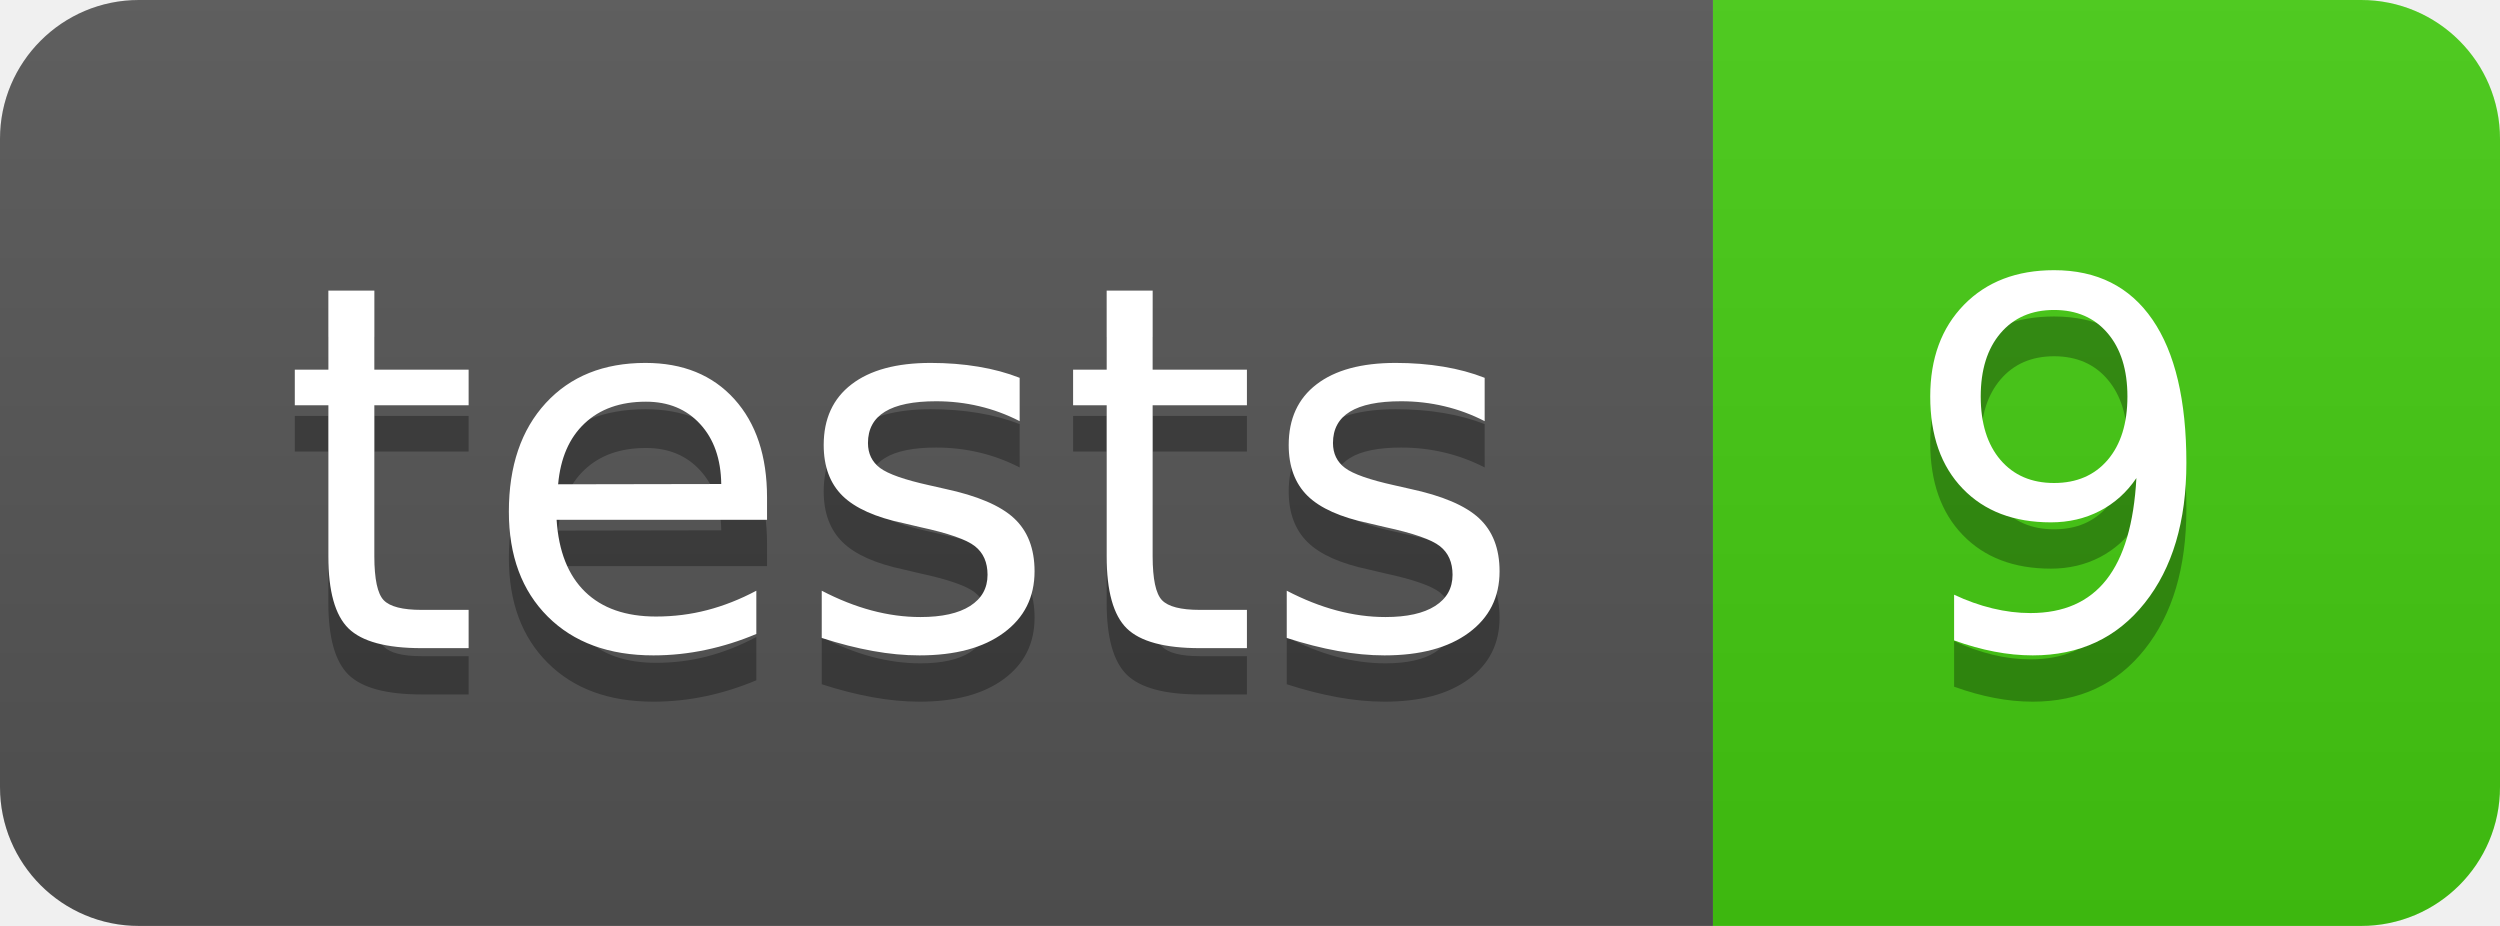
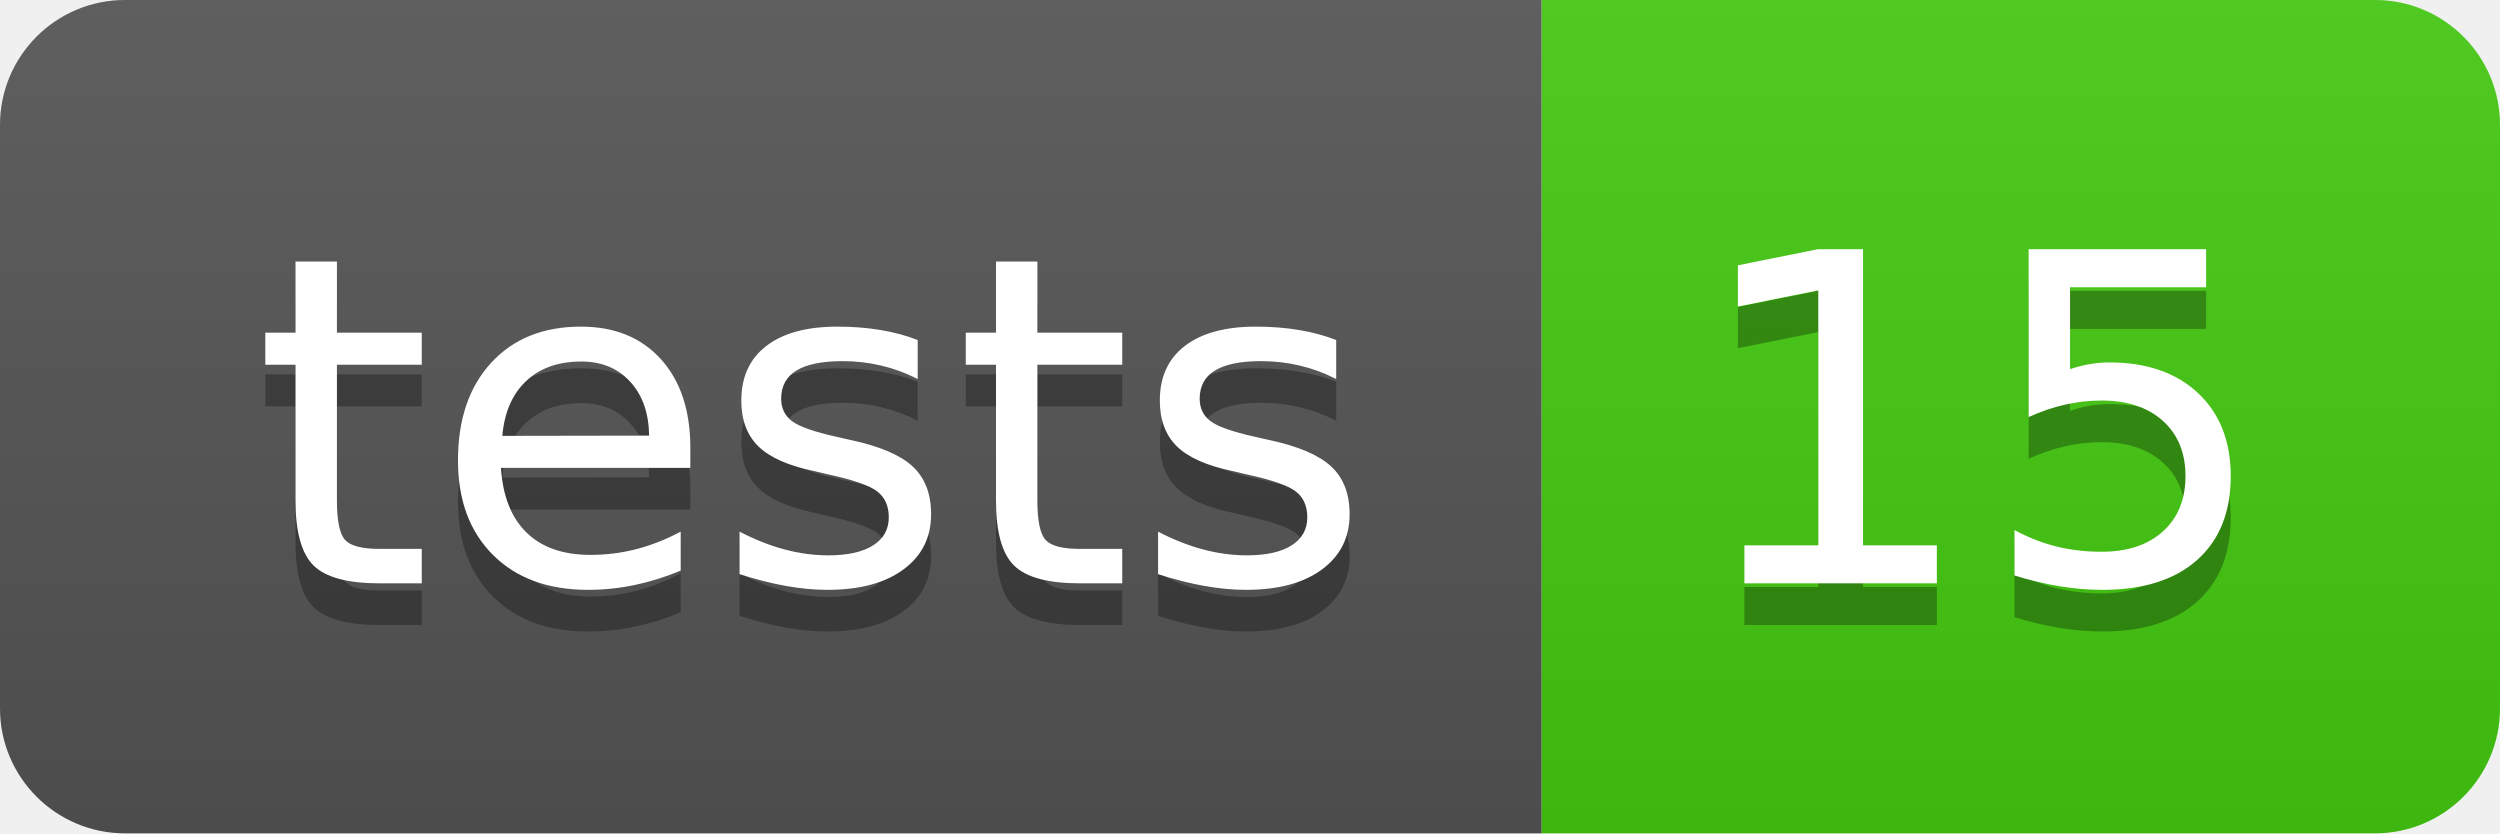
- <svg xmlns="http://www.w3.org/2000/svg" width="54" height="20" role="img" aria-label="tests: 9">
+ <svg xmlns="http://www.w3.org/2000/svg" width="60" height="20" role="img" aria-label="tests: 15">
  <linearGradient id="s" x2="0" y2="100%">
    <stop offset="0" stop-color="#bbb" stop-opacity=".1" />
    <stop offset="1" stop-opacity=".1" />
  </linearGradient>
  <clipPath id="r">
-     <rect width="54" height="20" rx="3" fill="#fff" />
+     <rect width="60" height="20" rx="3" fill="#fff" />
  </clipPath>
  <g clip-path="url(#r)">
    <rect width="37" height="20" fill="#555" />
-     <rect x="37" width="17" height="20" fill="#4c1" />
-     <rect width="54" height="20" fill="url(#s)" />
+     <rect x="37" width="23" height="20" fill="#4c1" />
+     <rect width="60" height="20" fill="url(#s)" />
  </g>
  <g fill="#fff" text-anchor="middle" font-family="Verdana,Geneva,DejaVu Sans,sans-serif" text-rendering="geometricPrecision" font-size="110">
    <text aria-hidden="true" x="195" y="150" fill="#010101" fill-opacity=".3" transform="scale(.1)" textLength="270">tests</text>
    <text x="195" y="140" transform="scale(.1)" fill="#fff" textLength="270">tests</text>
-     <text aria-hidden="true" x="445" y="150" fill="#010101" fill-opacity=".3" transform="scale(.1)" textLength="70">9</text>
-     <text x="445" y="140" transform="scale(.1)" fill="#fff" textLength="70">9</text>
+     <text aria-hidden="true" x="475" y="150" fill="#010101" fill-opacity=".3" transform="scale(.1)" textLength="130">15</text>
+     <text x="475" y="140" transform="scale(.1)" fill="#fff" textLength="130">15</text>
  </g>
</svg>
